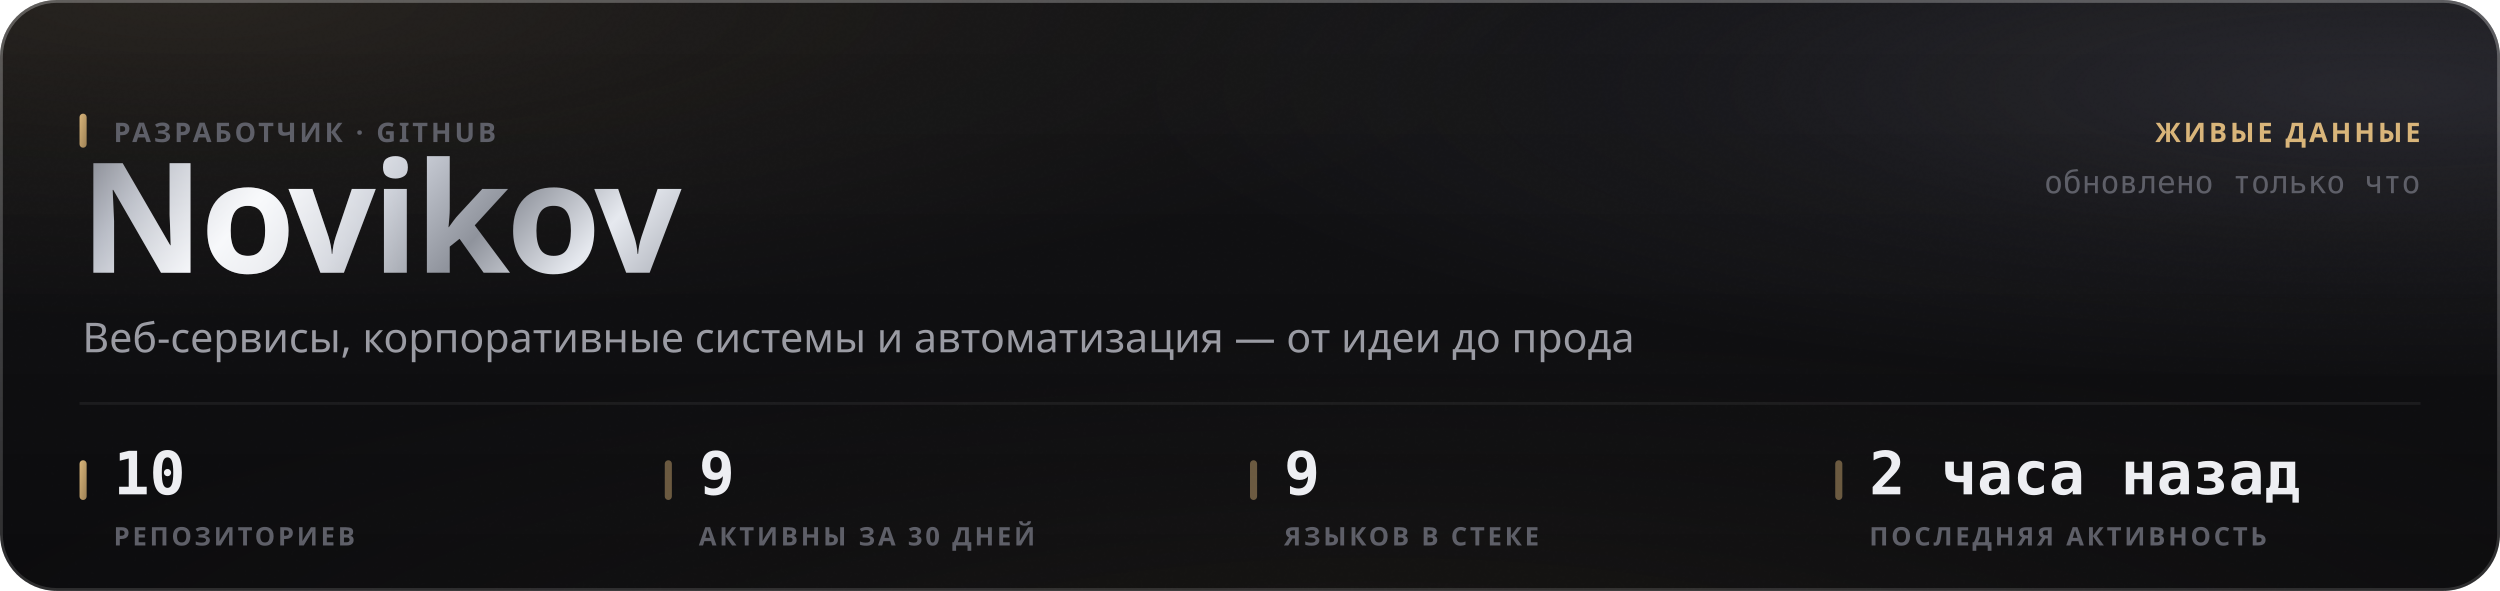
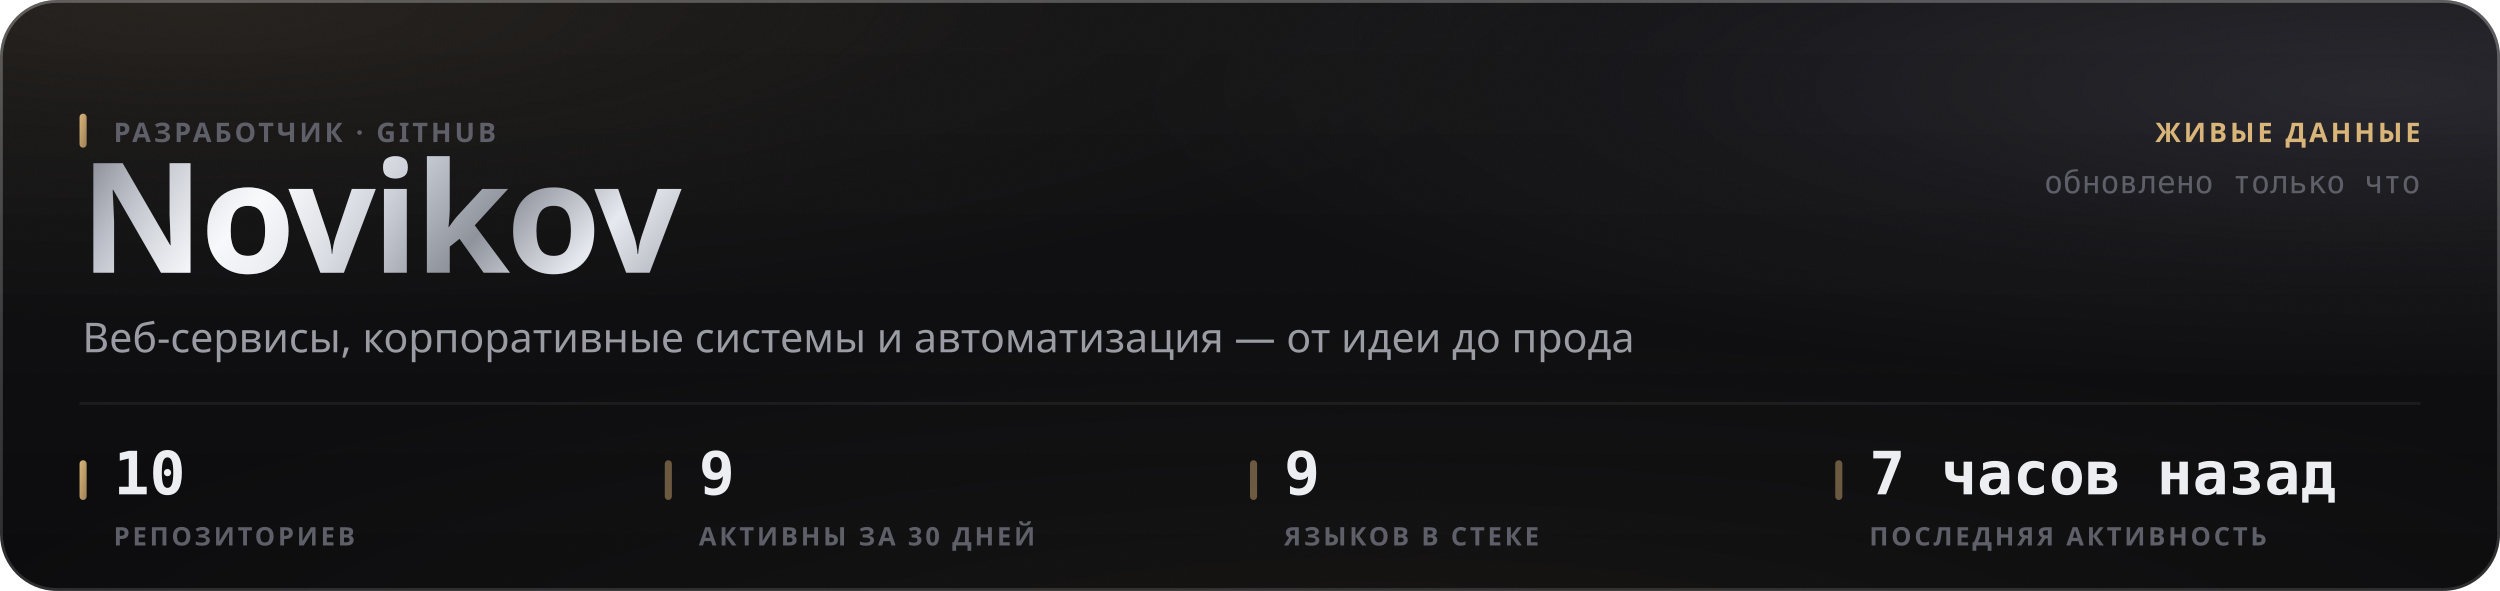
<svg xmlns="http://www.w3.org/2000/svg" width="880" height="208" viewBox="0 0 880 208" role="img">
  <style>
  text { font-family: -apple-system, BlinkMacSystemFont, 'Segoe UI', 'Noto Sans', Helvetica, Arial, sans-serif; }
  .mono { font-family: ui-monospace, 'SF Mono', 'Cascadia Mono', 'DejaVu Sans Mono', Menlo, Consolas, monospace; font-variant-numeric: tabular-nums; }
  .caps { letter-spacing: .1em; text-transform: uppercase; }

  @keyframes sheen  { from { transform: translateX(-120%); } to { transform: translateX(260%); } }
  @keyframes rise   { from { opacity: 0; transform: translateY(6px); } to { opacity: 1; transform: none; } }
  @keyframes slide  { from { opacity: 0; transform: translateX(-8px); } to { opacity: 1; transform: none; } }
  @keyframes grow   { from { transform: scaleY(0); } to { transform: scaleY(1); } }
  @keyframes widen  { from { transform: scaleX(0); } to { transform: scaleX(1); } }
  @keyframes draw   { from { stroke-dashoffset: 200; } to { stroke-dashoffset: 0; } }

  .sheen { animation: sheen 5.5s cubic-bezier(.45,0,.2,1) infinite; }
  .rise  { animation: rise .5s cubic-bezier(.16,1,.3,1) both; }
  .slide { animation: slide .42s cubic-bezier(.16,1,.3,1) both; }
  .bar   { transform-box: fill-box; transform-origin: 50% 100%;
           animation: grow .62s cubic-bezier(.16,1,.3,1) both; }
  .fill  { transform-box: fill-box; transform-origin: 0% 50%;
           animation: widen .8s cubic-bezier(.16,1,.3,1) both; }
  /* The hidden start state lives in the keyframes, never in the static rule.
     A renderer that ignores CSS animations then falls back to the FINISHED
     state — a drawn line, visible text — instead of an empty panel. */
  .spark { stroke-dasharray: 200;
           animation: draw 1.1s cubic-bezier(.16,1,.3,1) both; }

  @media (prefers-reduced-motion: reduce) {
    .sheen { animation: none; opacity: 0; }
    .rise, .slide, .bar, .fill, .spark { animation: none; opacity: 1; transform: none;
                                         stroke-dashoffset: 0; }
  }</style>
  <defs>
    <filter id="grain5" x="0" y="0" width="100%" height="100%">
      <feTurbulence type="fractalNoise" baseFrequency="0.85" numOctaves="3" stitchTiles="stitch" />
      <feColorMatrix type="saturate" values="0" />
    </filter>
    <linearGradient id="accent1" x1="0" y1="0" x2="1" y2="1">
      <stop offset="0%" stop-color="#d9b57a" />
      <stop offset="100%" stop-color="#9d8155" />
    </linearGradient>
    <radialGradient id="aurora6" cx="0.08" cy="0" r="0.55">
      <stop offset="0%" stop-color="#d9b47a" stop-opacity="0.1" />
      <stop offset="55%" stop-color="#d9b47a" stop-opacity="0.035" />
      <stop offset="100%" stop-color="#d9b47a" stop-opacity="0" />
    </radialGradient>
    <radialGradient id="aurora7" cx="0.95" cy="0.15" r="0.5">
      <stop offset="0%" stop-color="#706f83" stop-opacity="0.22" />
      <stop offset="55%" stop-color="#706f83" stop-opacity="0.077" />
      <stop offset="100%" stop-color="#706f83" stop-opacity="0" />
    </radialGradient>
    <radialGradient id="aurora8" cx="0.55" cy="1.15" r="0.6">
      <stop offset="0%" stop-color="#b39b74" stop-opacity="0.07" />
      <stop offset="55%" stop-color="#b39b74" stop-opacity="0.025" />
      <stop offset="100%" stop-color="#b39b74" stop-opacity="0" />
    </radialGradient>
    <linearGradient id="glass2" x1="0" y1="0" x2="0" y2="1">
      <stop offset="0%" stop-color="#ffffff" stop-opacity="0.036" />
      <stop offset="100%" stop-color="#ffffff" stop-opacity="0.007" />
    </linearGradient>
    <linearGradient id="rim3" x1="0" y1="0" x2="0" y2="1">
      <stop offset="0%" stop-color="#ffffff" stop-opacity="0.182" />
      <stop offset="100%" stop-color="#ffffff" stop-opacity="0.025" />
    </linearGradient>
    <linearGradient id="spec4" x1="0" y1="0" x2="1" y2="0">
      <stop offset="0%" stop-color="#ffffff" stop-opacity="0" />
      <stop offset="35%" stop-color="#ffffff" stop-opacity="0.336" />
      <stop offset="70%" stop-color="#ffffff" stop-opacity="0.118" />
      <stop offset="100%" stop-color="#ffffff" stop-opacity="0" />
    </linearGradient>
    <linearGradient id="metal9" x1="0" y1="0" x2="1" y2="0.25">
      <stop offset="0%" stop-color="#6e7078" />
      <stop offset="16.667%" stop-color="#b4b8c2" />
      <stop offset="33.333%" stop-color="#f2f4f8" />
      <stop offset="50%" stop-color="#c7cbd4" />
      <stop offset="66.667%" stop-color="#8f939c" />
      <stop offset="83.333%" stop-color="#e6e9ef" />
      <stop offset="100%" stop-color="#a7abb4" />
    </linearGradient>
    <linearGradient id="sheengrad11" x1="0" y1="0" x2="1" y2="0">
      <stop offset="0%" stop-color="#ffffff" stop-opacity="0" />
      <stop offset="50%" stop-color="#ffffff" stop-opacity="0.5" />
      <stop offset="100%" stop-color="#ffffff" stop-opacity="0" />
    </linearGradient>
    <clipPath id="wordclip10">
      <text x="28" y="96" font-size="54" font-weight="800" letter-spacing="-0.025em" font-family="-apple-system, BlinkMacSystemFont, 'Segoe UI', Helvetica, Arial, sans-serif">Novikov</text>
    </clipPath>
  </defs>
  <rect width="880" height="208" rx="20" fill="#0a0a0c" />
  <rect width="880" height="208" rx="20" fill="url(#aurora6)" />
  <rect width="880" height="208" rx="20" fill="url(#aurora7)" />
  <rect width="880" height="208" rx="20" fill="url(#aurora8)" />
  <rect width="880" height="208" rx="20" fill="url(#glass2)" />
  <rect width="880" height="208" rx="20" filter="url(#grain5)" opacity="0.085" style="mix-blend-mode:overlay" />
  <rect x=".5" y=".5" width="879" height="207" rx="19.5" fill="none" stroke="rgba(255,255,255,0.11)" />
  <rect x=".5" y=".5" width="879" height="207" rx="19.5" fill="none" stroke="url(#rim3)" />
  <path d="M20 1 H860" stroke="url(#spec4)" stroke-width="1.2" fill="none" />
  <g clip-path="url(#wordclip10)">
    <rect x="28" y="42" width="248.651" height="70.2" fill="url(#metal9)" />
    <rect class="sheen" x="28" y="42" width="124.325" height="70.2" fill="url(#sheengrad11)" />
  </g>
  <rect x="28" y="40" width="2.5" height="12" rx="1.25" fill="url(#accent1)" />
  <text x="40" y="50" font-size="9.5" font-weight="600" fill="#5e5f68" letter-spacing="0.11em">РАЗРАБОТЧИК · GITHUB</text>
  <text x="29" y="124" font-size="14.5" font-weight="400" fill="#9a9ba3">Веб-сервисы, корпоративные системы и автоматизация — от идеи до прода</text>
  <text x="852" y="50" font-size="9.5" font-weight="600" fill="#d9b57a" text-anchor="end" letter-spacing="0.11em">ЖИВЫЕ ДАННЫЕ</text>
  <text x="852" y="68" font-size="11" font-weight="400" fill="#5e5f68" text-anchor="end" class="mono">обновлено только что</text>
  <path d="M28 142 H852" stroke="rgba(255,255,255,0.06)" stroke-width="1" />
  <rect x="28" y="162" width="2.5" height="14" rx="1.25" fill="url(#accent1)" />
  <text x="40" y="174" font-size="21" font-weight="700" fill="#edeef2" class="mono rise" opacity="1">10</text>
  <text x="40" y="192" font-size="9" font-weight="600" fill="#5e5f68" letter-spacing="0.11em">РЕПОЗИТОРИЕВ</text>
  <rect x="234" y="162" width="2.5" height="14" rx="1.25" fill="rgba(217,181,122,0.45)" />
  <text x="246" y="174" font-size="21" font-weight="700" fill="#edeef2" class="mono rise" opacity="1">9</text>
  <text x="246" y="192" font-size="9" font-weight="600" fill="#5e5f68" letter-spacing="0.11em">АКТИВНЫ ЗА 30 ДНЕЙ</text>
  <rect x="440" y="162" width="2.5" height="14" rx="1.25" fill="rgba(217,181,122,0.45)" />
  <text x="452" y="174" font-size="21" font-weight="700" fill="#edeef2" class="mono rise" opacity="1">9</text>
  <text x="452" y="192" font-size="9" font-weight="600" fill="#5e5f68" letter-spacing="0.11em">ЯЗЫКОВ В СТЕКЕ</text>
  <rect x="646" y="162" width="2.5" height="14" rx="1.25" fill="rgba(217,181,122,0.45)" />
-   <text x="658" y="174" font-size="21" font-weight="700" fill="#edeef2" class="mono rise" opacity="1">2 часа назад</text>
+   <text x="658" y="174" font-size="21" font-weight="700" fill="#edeef2" class="mono rise" opacity="1">7 часов назад</text>
  <text x="658" y="192" font-size="9" font-weight="600" fill="#5e5f68" letter-spacing="0.11em">ПОСЛЕДНЯЯ АКТИВНОСТЬ</text>
</svg>
